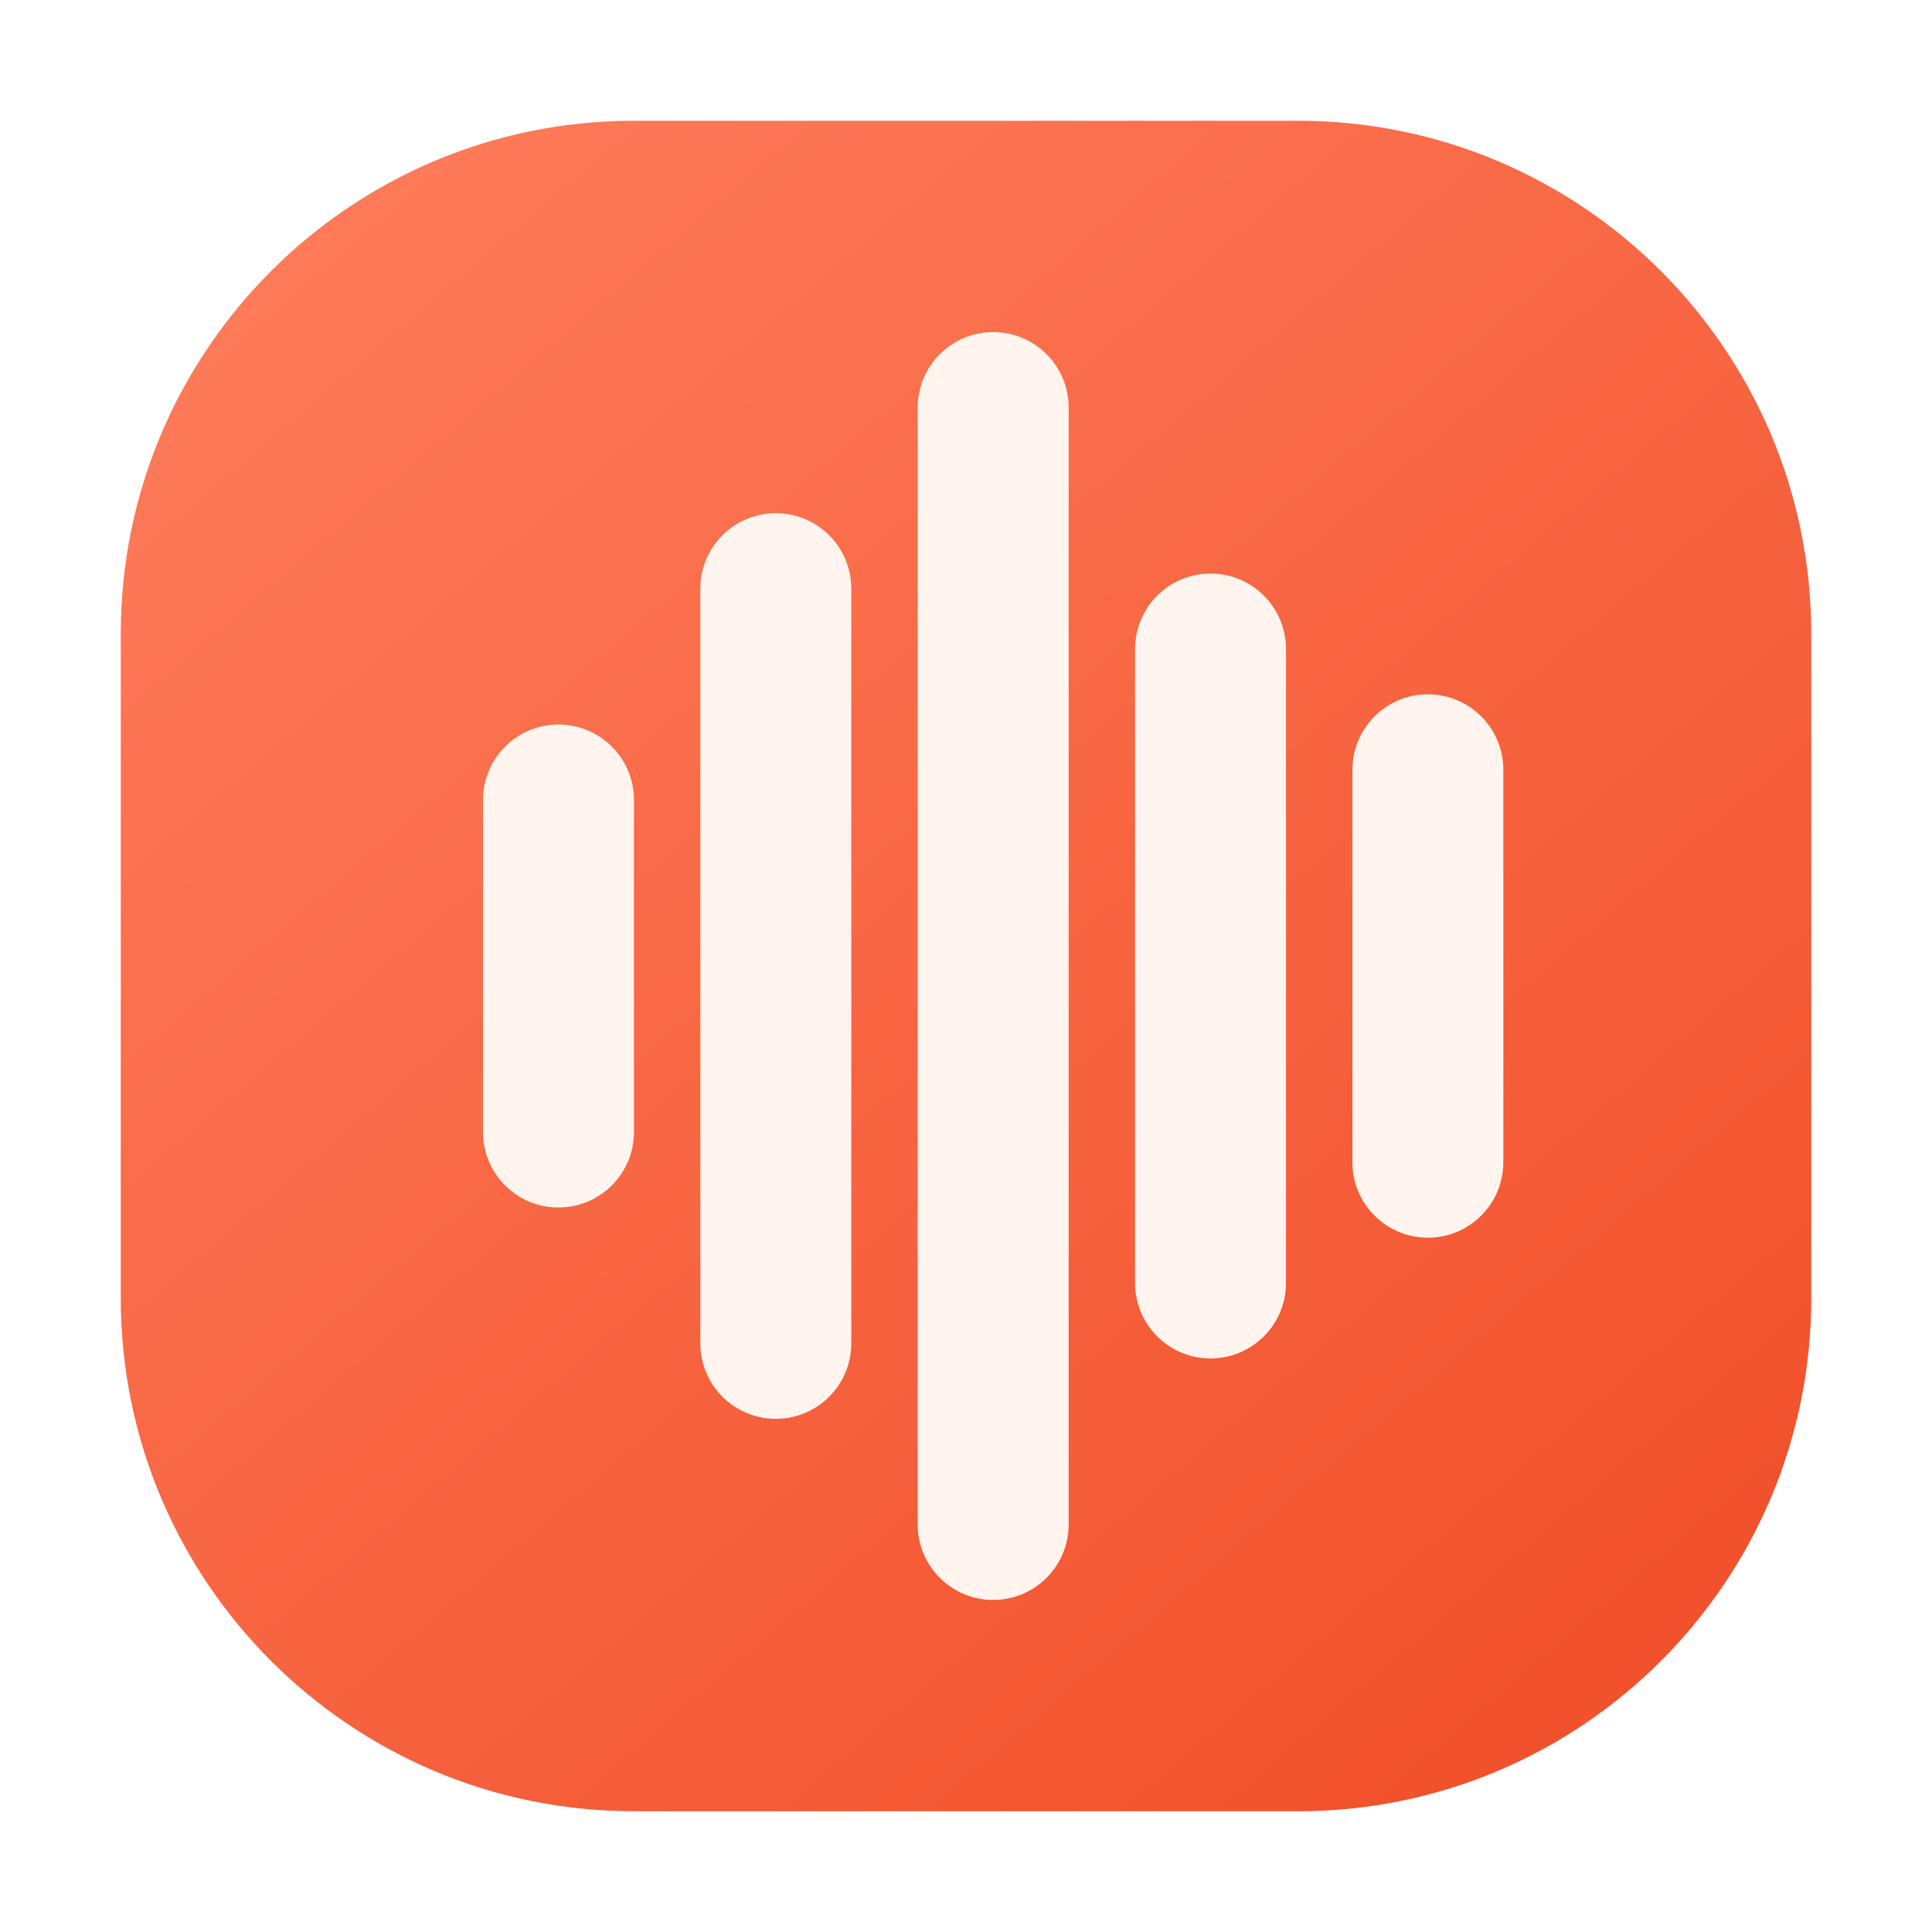
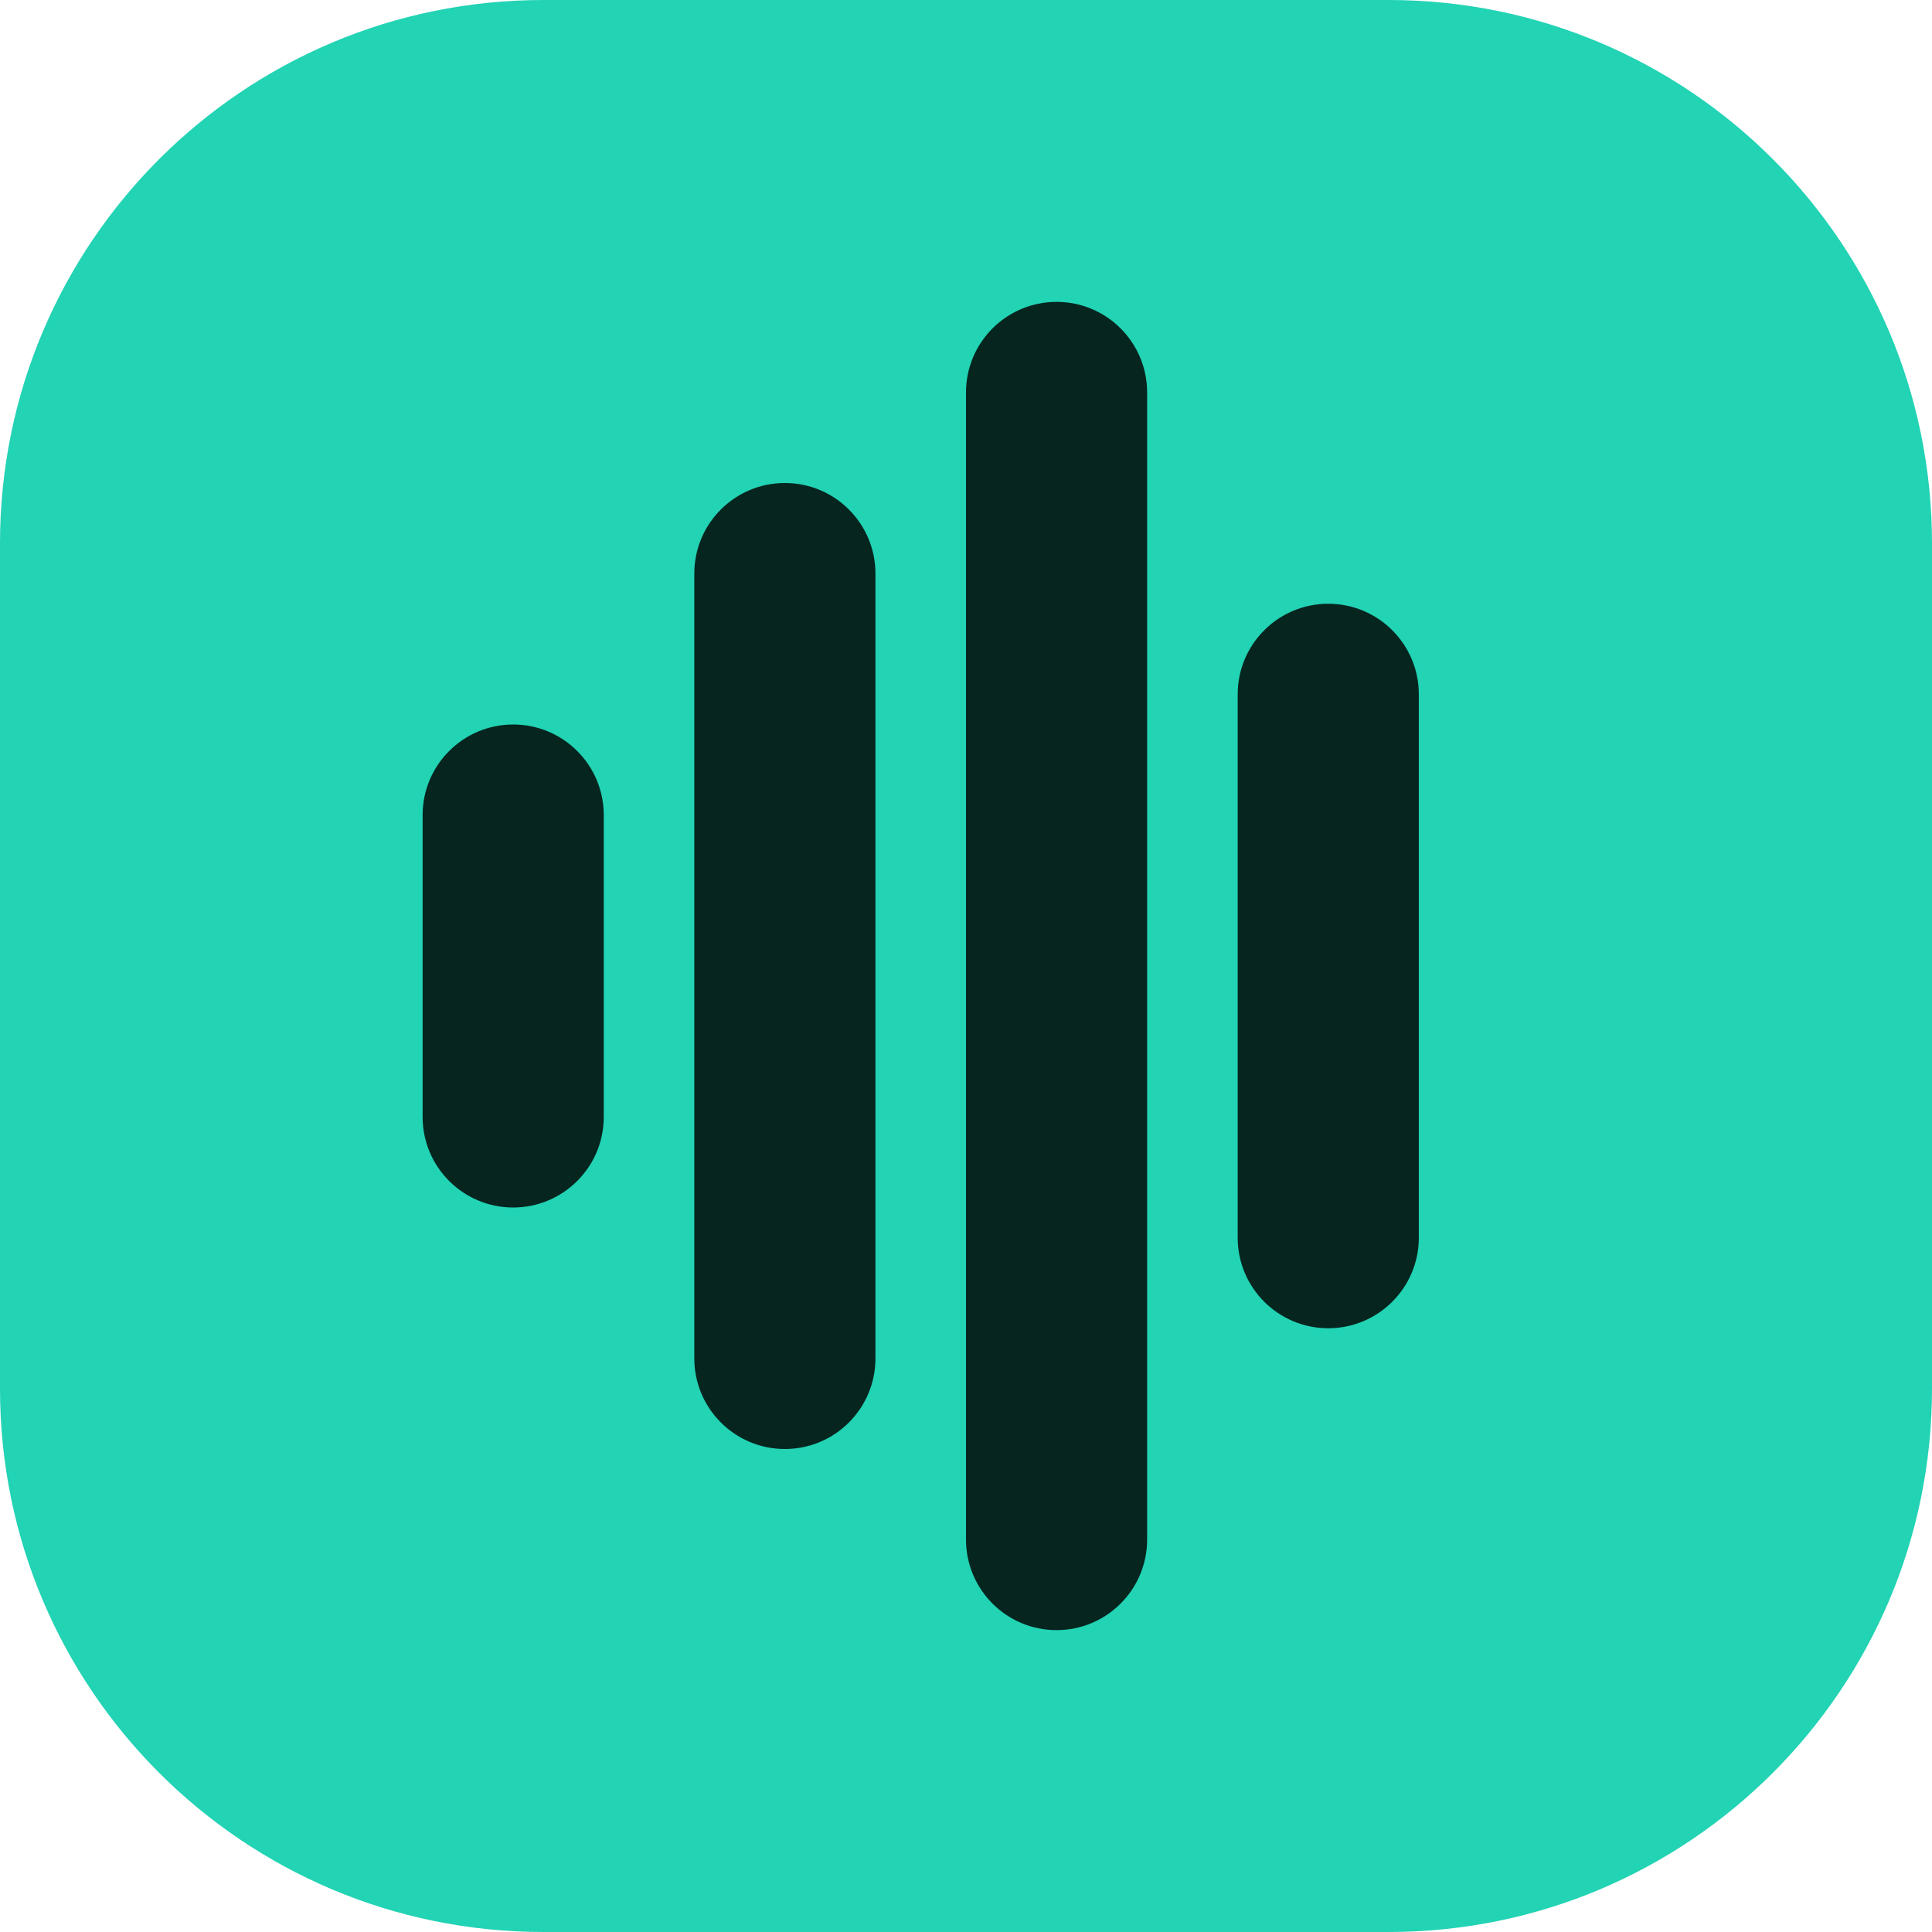
- <svg xmlns="http://www.w3.org/2000/svg" width="32" height="32" viewBox="0 0 32 32" fill="none">
-   <defs>
-     <linearGradient id="m" x1="4" y1="2" x2="28" y2="30" gradientUnits="userSpaceOnUse">
-       <stop offset="0" stop-color="#ff7d5c" />
-       <stop offset="1" stop-color="#f04e28" />
-     </linearGradient>
-   </defs>
-   <rect x="2" y="2" width="28" height="28" rx="8.5" fill="url(#m)" />
-   <g fill="#fff4ee">
-     <rect x="8" y="12" width="2.5" height="8" rx="1.25" />
-     <rect x="11.6" y="8.5" width="2.5" height="15" rx="1.25" />
-     <rect x="15.2" y="5.5" width="2.5" height="21" rx="1.25" />
-     <rect x="18.8" y="9.5" width="2.5" height="13" rx="1.25" />
-     <rect x="22.4" y="11.5" width="2.5" height="9" rx="1.25" />
+ <svg xmlns="http://www.w3.org/2000/svg" viewBox="0 0 32 32">
+   <rect width="32" height="32" rx="9" fill="#22d3b4" />
+   <g fill="#06251f">
+     <rect x="7" y="12" width="3" height="8" rx="1.5" />
+     <rect x="11.5" y="8" width="3" height="16" rx="1.5" />
+     <rect x="16" y="5" width="3" height="22" rx="1.5" />
+     <rect x="20.5" y="10" width="3" height="12" rx="1.5" />
  </g>
</svg>
